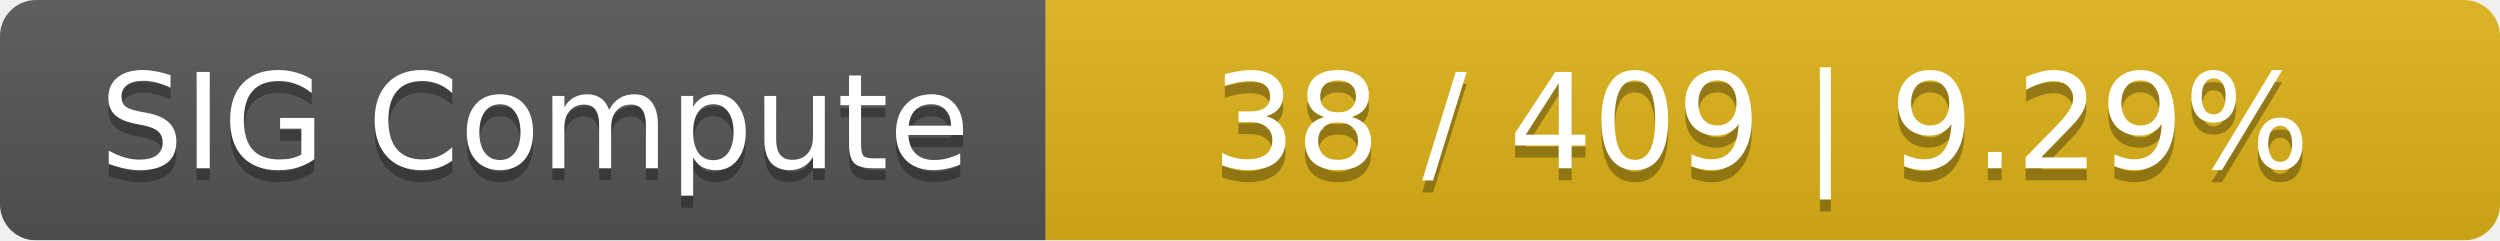
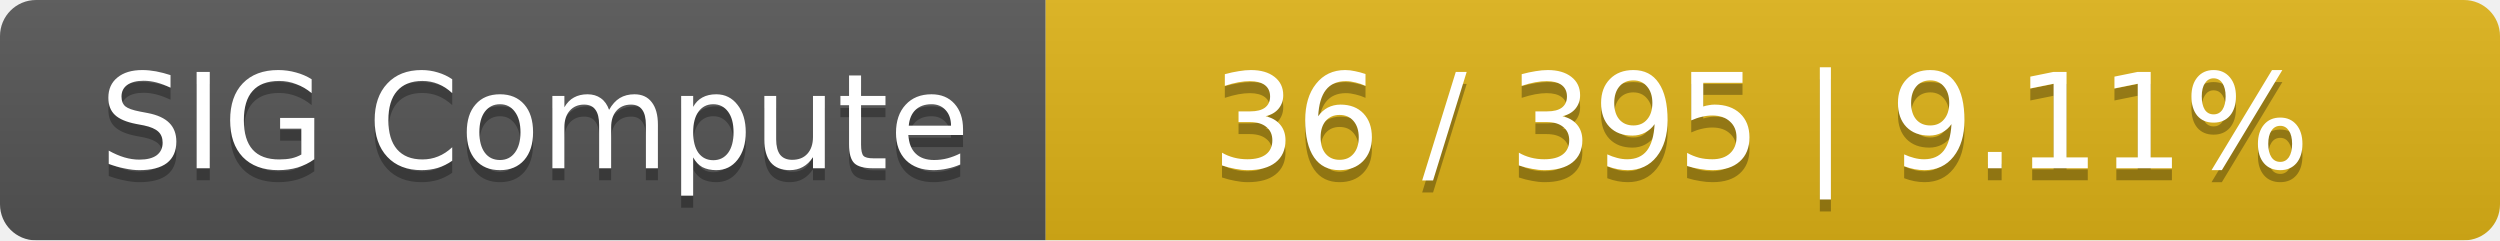
<svg xmlns="http://www.w3.org/2000/svg" width="208" height="20">
  <linearGradient id="smooth" x2="0" y2="100%">
    <stop offset="0" stop-color="#bbb" stop-opacity=".1" />
    <stop offset="1" stop-opacity=".1" />
  </linearGradient>
  <mask id="round">
    <rect width="208" height="20" rx="3" fill="#fff" />
  </mask>
  <g mask="url(#round)">
    <rect width="87" height="20" fill="#555" />
    <rect x="87" width="121" height="20" fill="#dfb317" />
    <rect width="208" height="20" fill="url(#smooth)" />
  </g>
  <g fill="#fff" text-anchor="middle" font-family="DejaVu Sans,Verdana,Geneva,sans-serif" font-size="11">
    <text x="44.5" y="15" fill="#010101" fill-opacity=".3">SIG Compute</text>
    <text x="44.5" y="14">SIG Compute</text>
-     <text x="146.5" y="15" fill="#010101" fill-opacity=".3">38 / 409    |    9.29%</text>
-     <text x="146.5" y="14">38 / 409    |    9.29%</text>
+     <text x="146.5" y="15" fill="#010101" fill-opacity=".3">36 / 395    |    9.11%</text>
+     <text x="146.5" y="14">36 / 395    |    9.11%</text>
  </g>
</svg>
